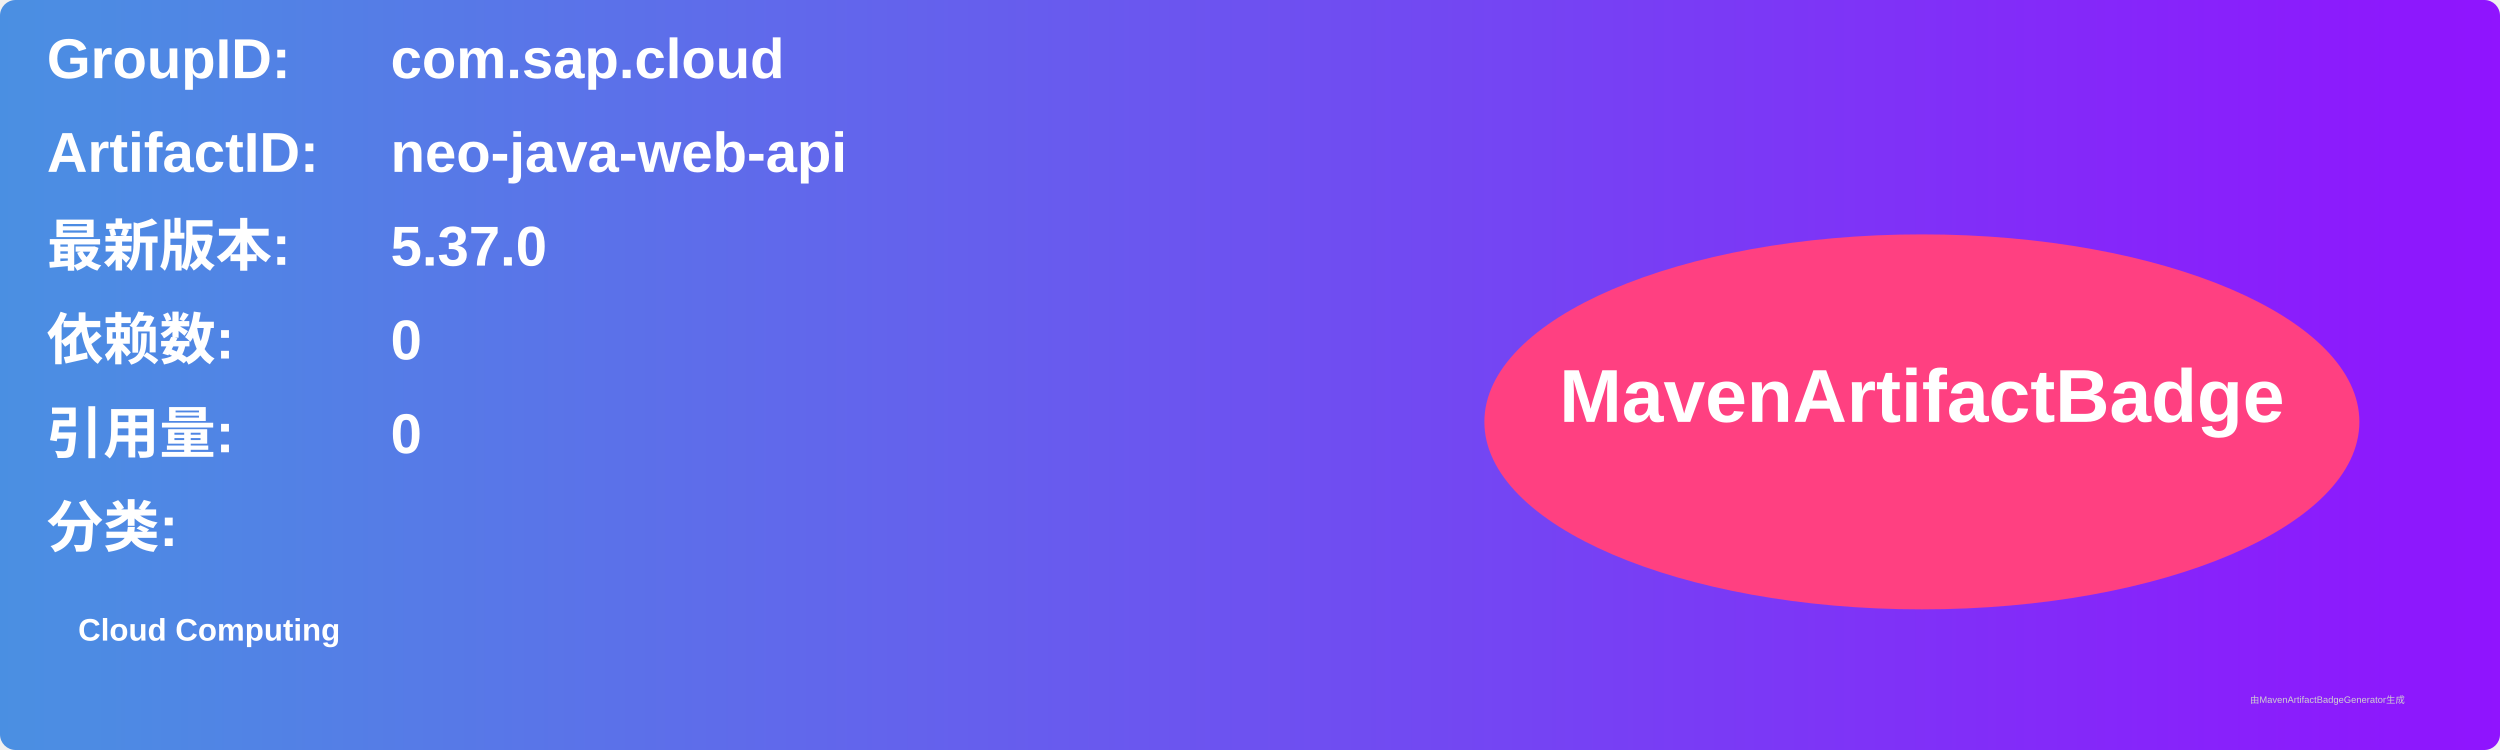
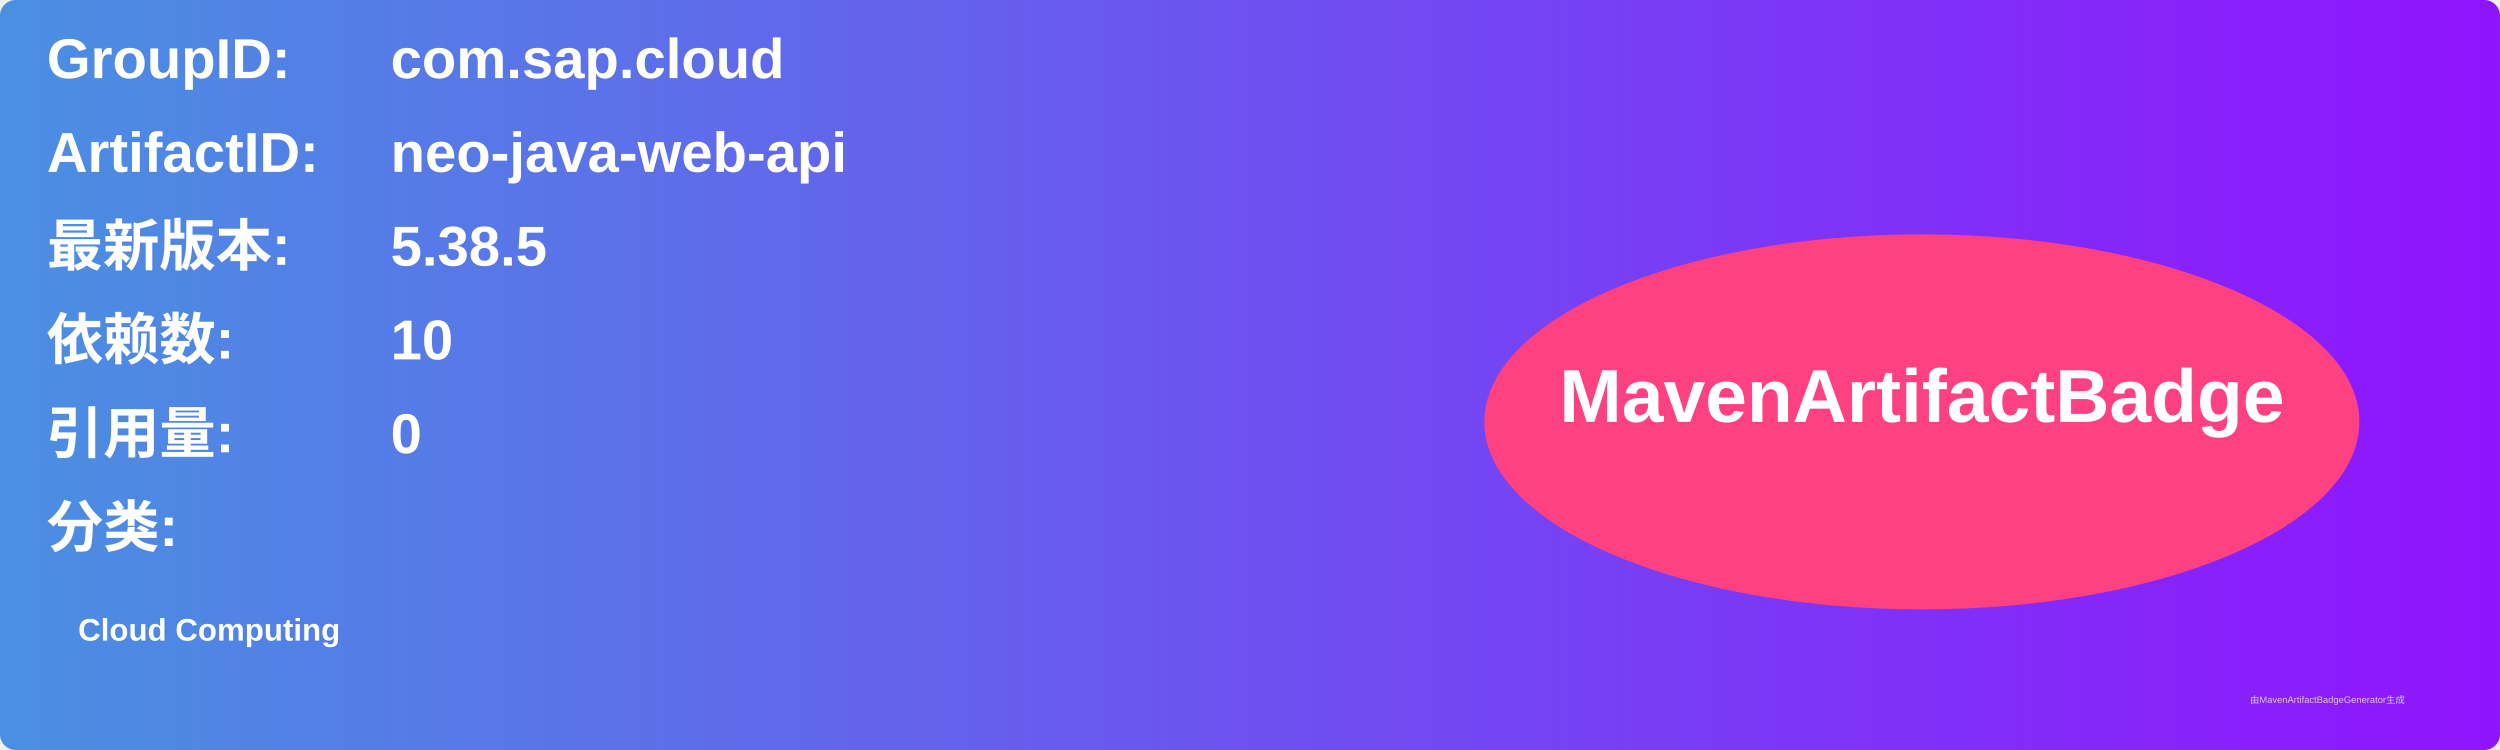
<svg xmlns="http://www.w3.org/2000/svg" width="800" height="240" viewBox="0 0 800 240">
  <linearGradient id="grad" x1="0%" y1="0%" x2="100%" y2="0%">
    <stop offset="0%" stop-color="#4a90e2" />
    <stop offset="100%" stop-color="#9013fe" />
  </linearGradient>
  <rect width="100%" height="100%" rx="5" ry="5" fill="url(#grad)" />
  <g transform="translate(15, 15)">
    <text x="0" y="10" font-family="Arial" font-size="18" fill="white" font-weight="bold" width="260">GroupID:</text>
    <text x="110" y="10" font-family="Arial" font-size="18" fill="white" font-weight="bold" width="460">com.sap.cloud</text>
    <text x="0" y="40" font-family="Arial" font-size="18" fill="white" font-weight="bold" width="260">ArtifactID:</text>
    <text x="110" y="40" font-family="Arial" font-size="18" fill="white" font-weight="bold" width="460">neo-java-web-api</text>
    <text x="0" y="70" font-family="Arial" font-size="18" fill="white" font-weight="bold">最新版本:</text>
    <text x="110" y="70" font-family="Arial" font-size="18" fill="white" font-weight="bold">
-       <tspan font-weight="bold">5.37.0</tspan>
+       <tspan font-weight="bold">5.38.5</tspan>
    </text>
    <text x="0" y="100" font-family="Arial" font-size="18" fill="white" font-weight="bold">依赖数: </text>
    <text x="110" y="100" font-family="Arial" font-size="18" fill="white">
-       <tspan font-weight="bold">0</tspan>
+       <tspan font-weight="bold">10</tspan>
    </text>
    <text x="0" y="130" font-family="Arial" font-size="18" fill="white" font-weight="bold">引用量: </text>
    <text x="110" y="130" font-family="Arial" font-size="18" fill="white">
      <tspan font-weight="bold">0</tspan>
    </text>
    <text x="0" y="160" font-family="Arial" font-size="18" fill="white" font-weight="bold">分类:</text>
    <text x="10" y="190" font-family="Arial" font-size="10" fill="white">
      <tspan font-weight="bold">Cloud Computing</tspan>
    </text>
    <ellipse cx="600" cy="120" rx="140" ry="60" fill="#ff4081" />
    <text x="600" y="120" text-anchor="middle" font-family="Arial" font-size="24" fill="white" font-weight="bold">MavenArtifactBadge</text>
  </g>
  <text x="720" y="225" font-family="Arial" font-size="3" fill="#d0d0d0">由MavenArtifactBadgeGenerator生成</text>
</svg>
